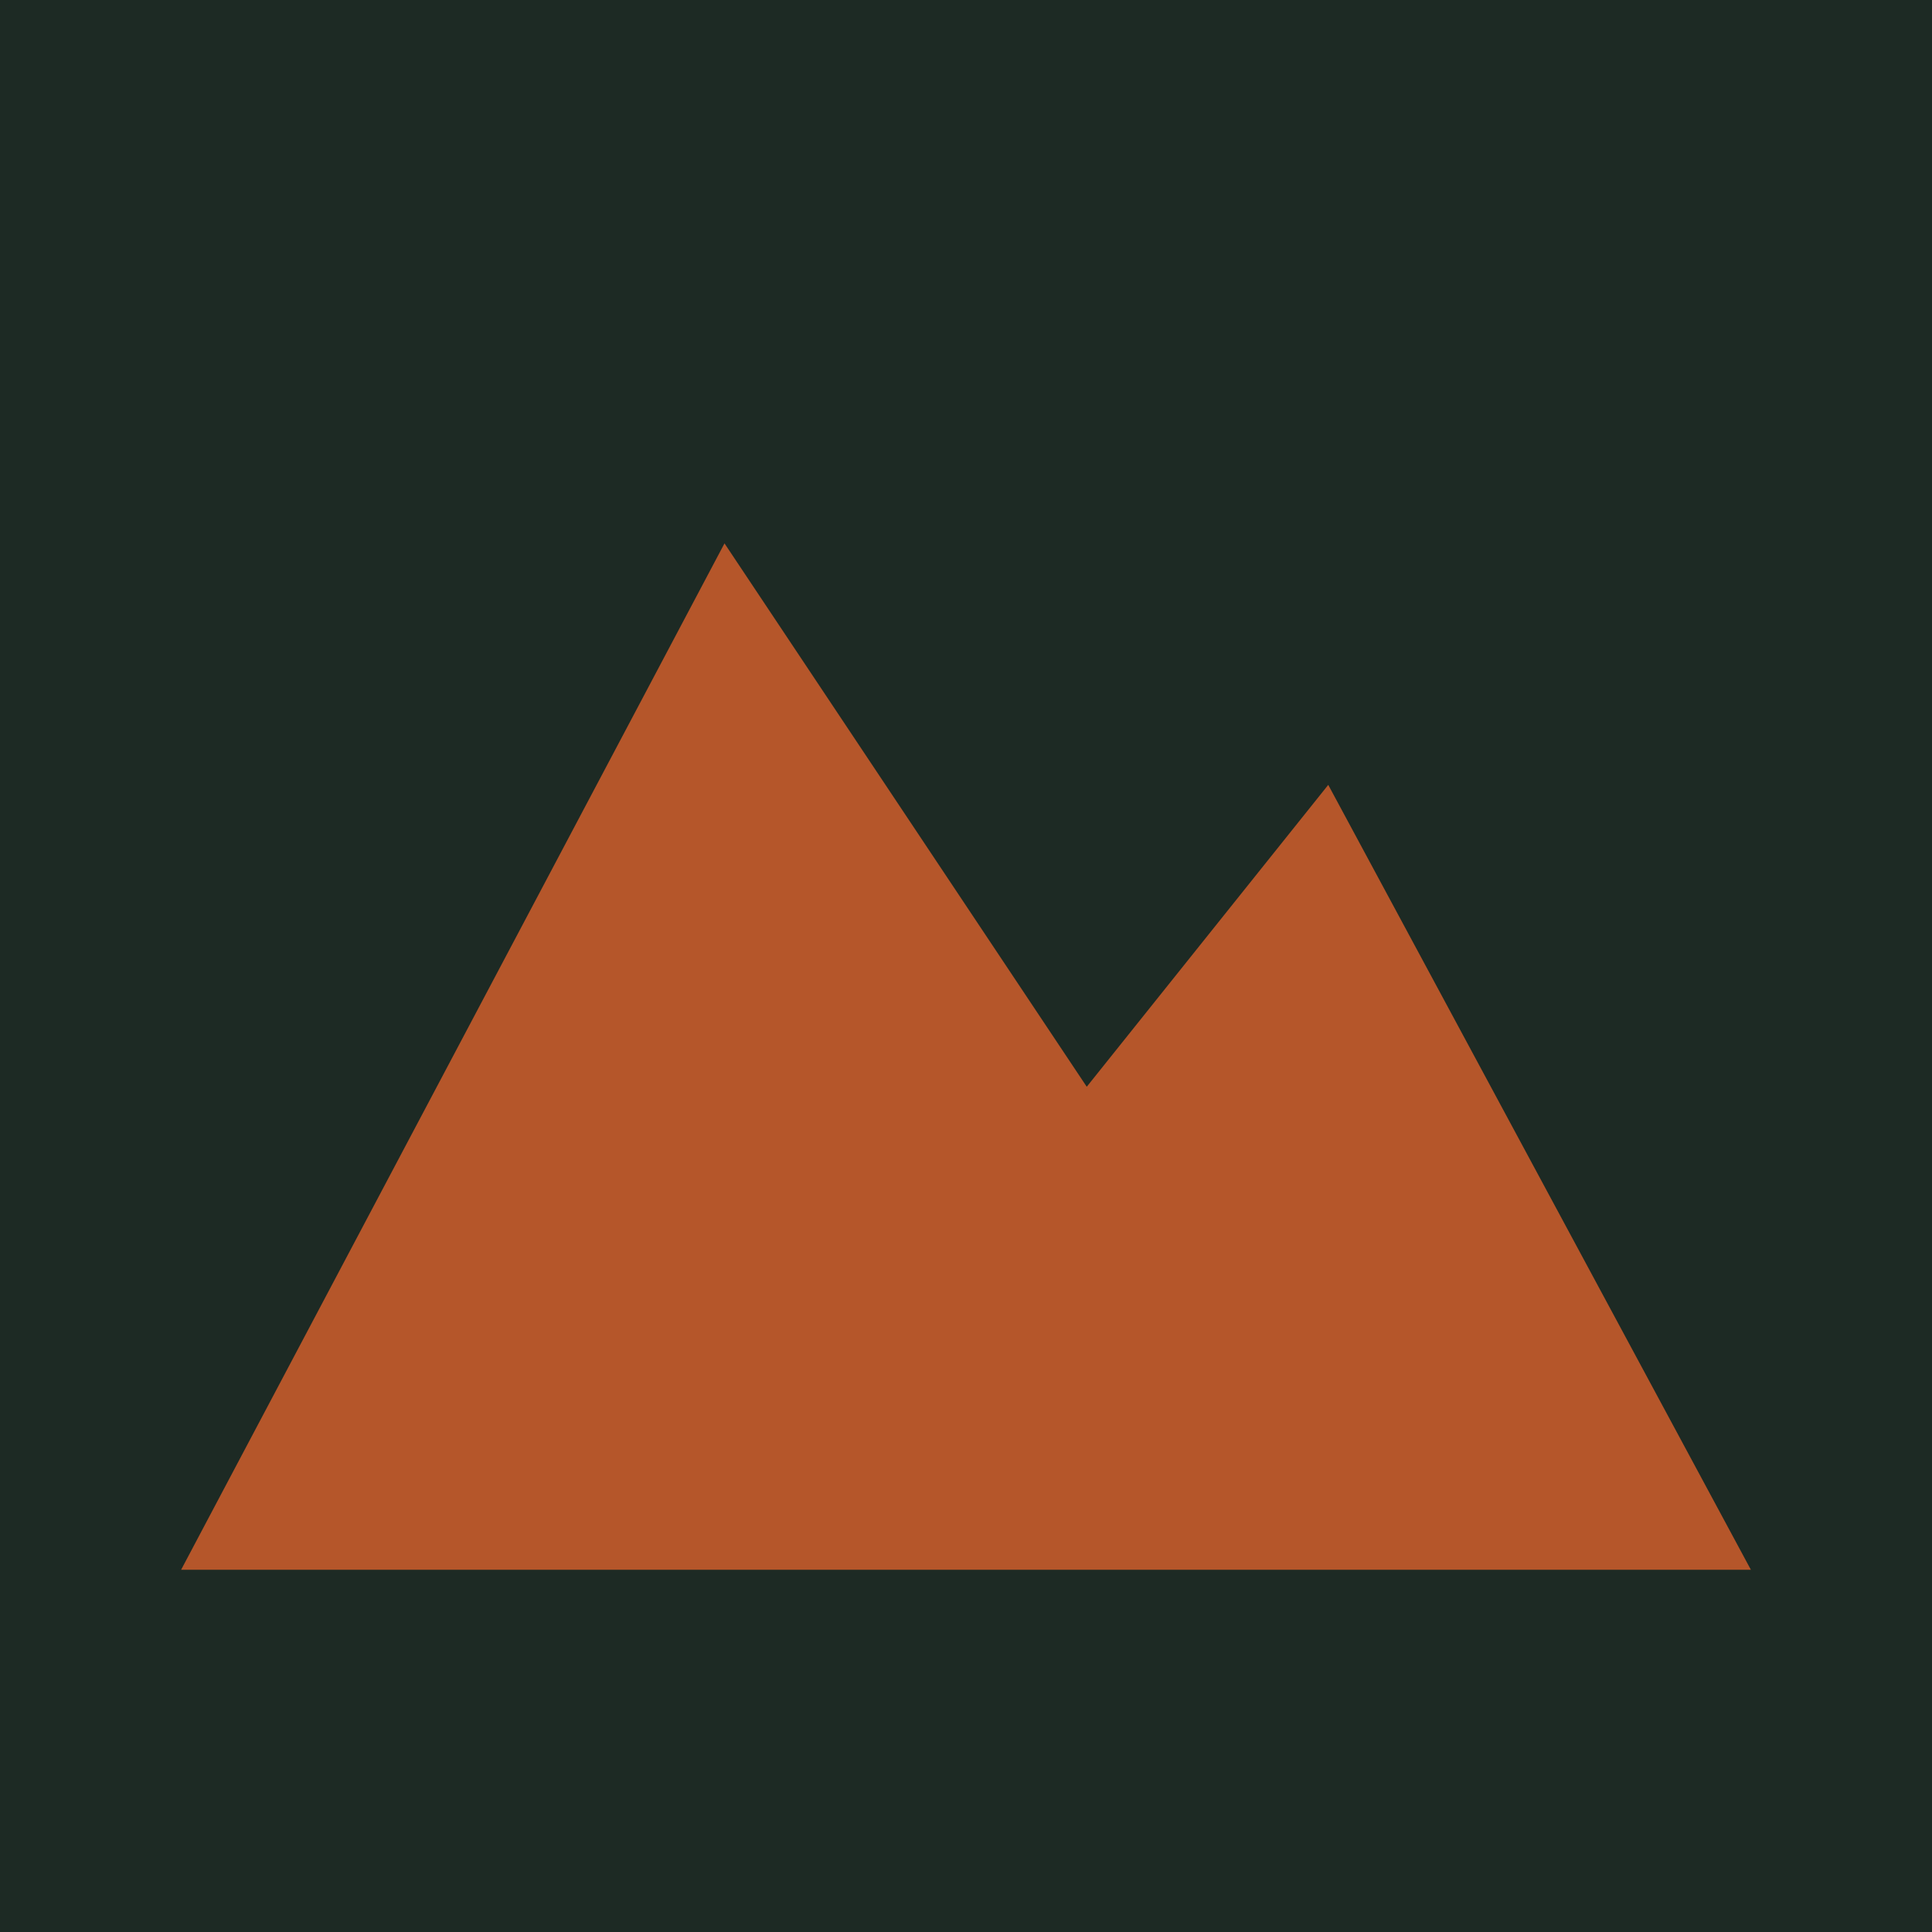
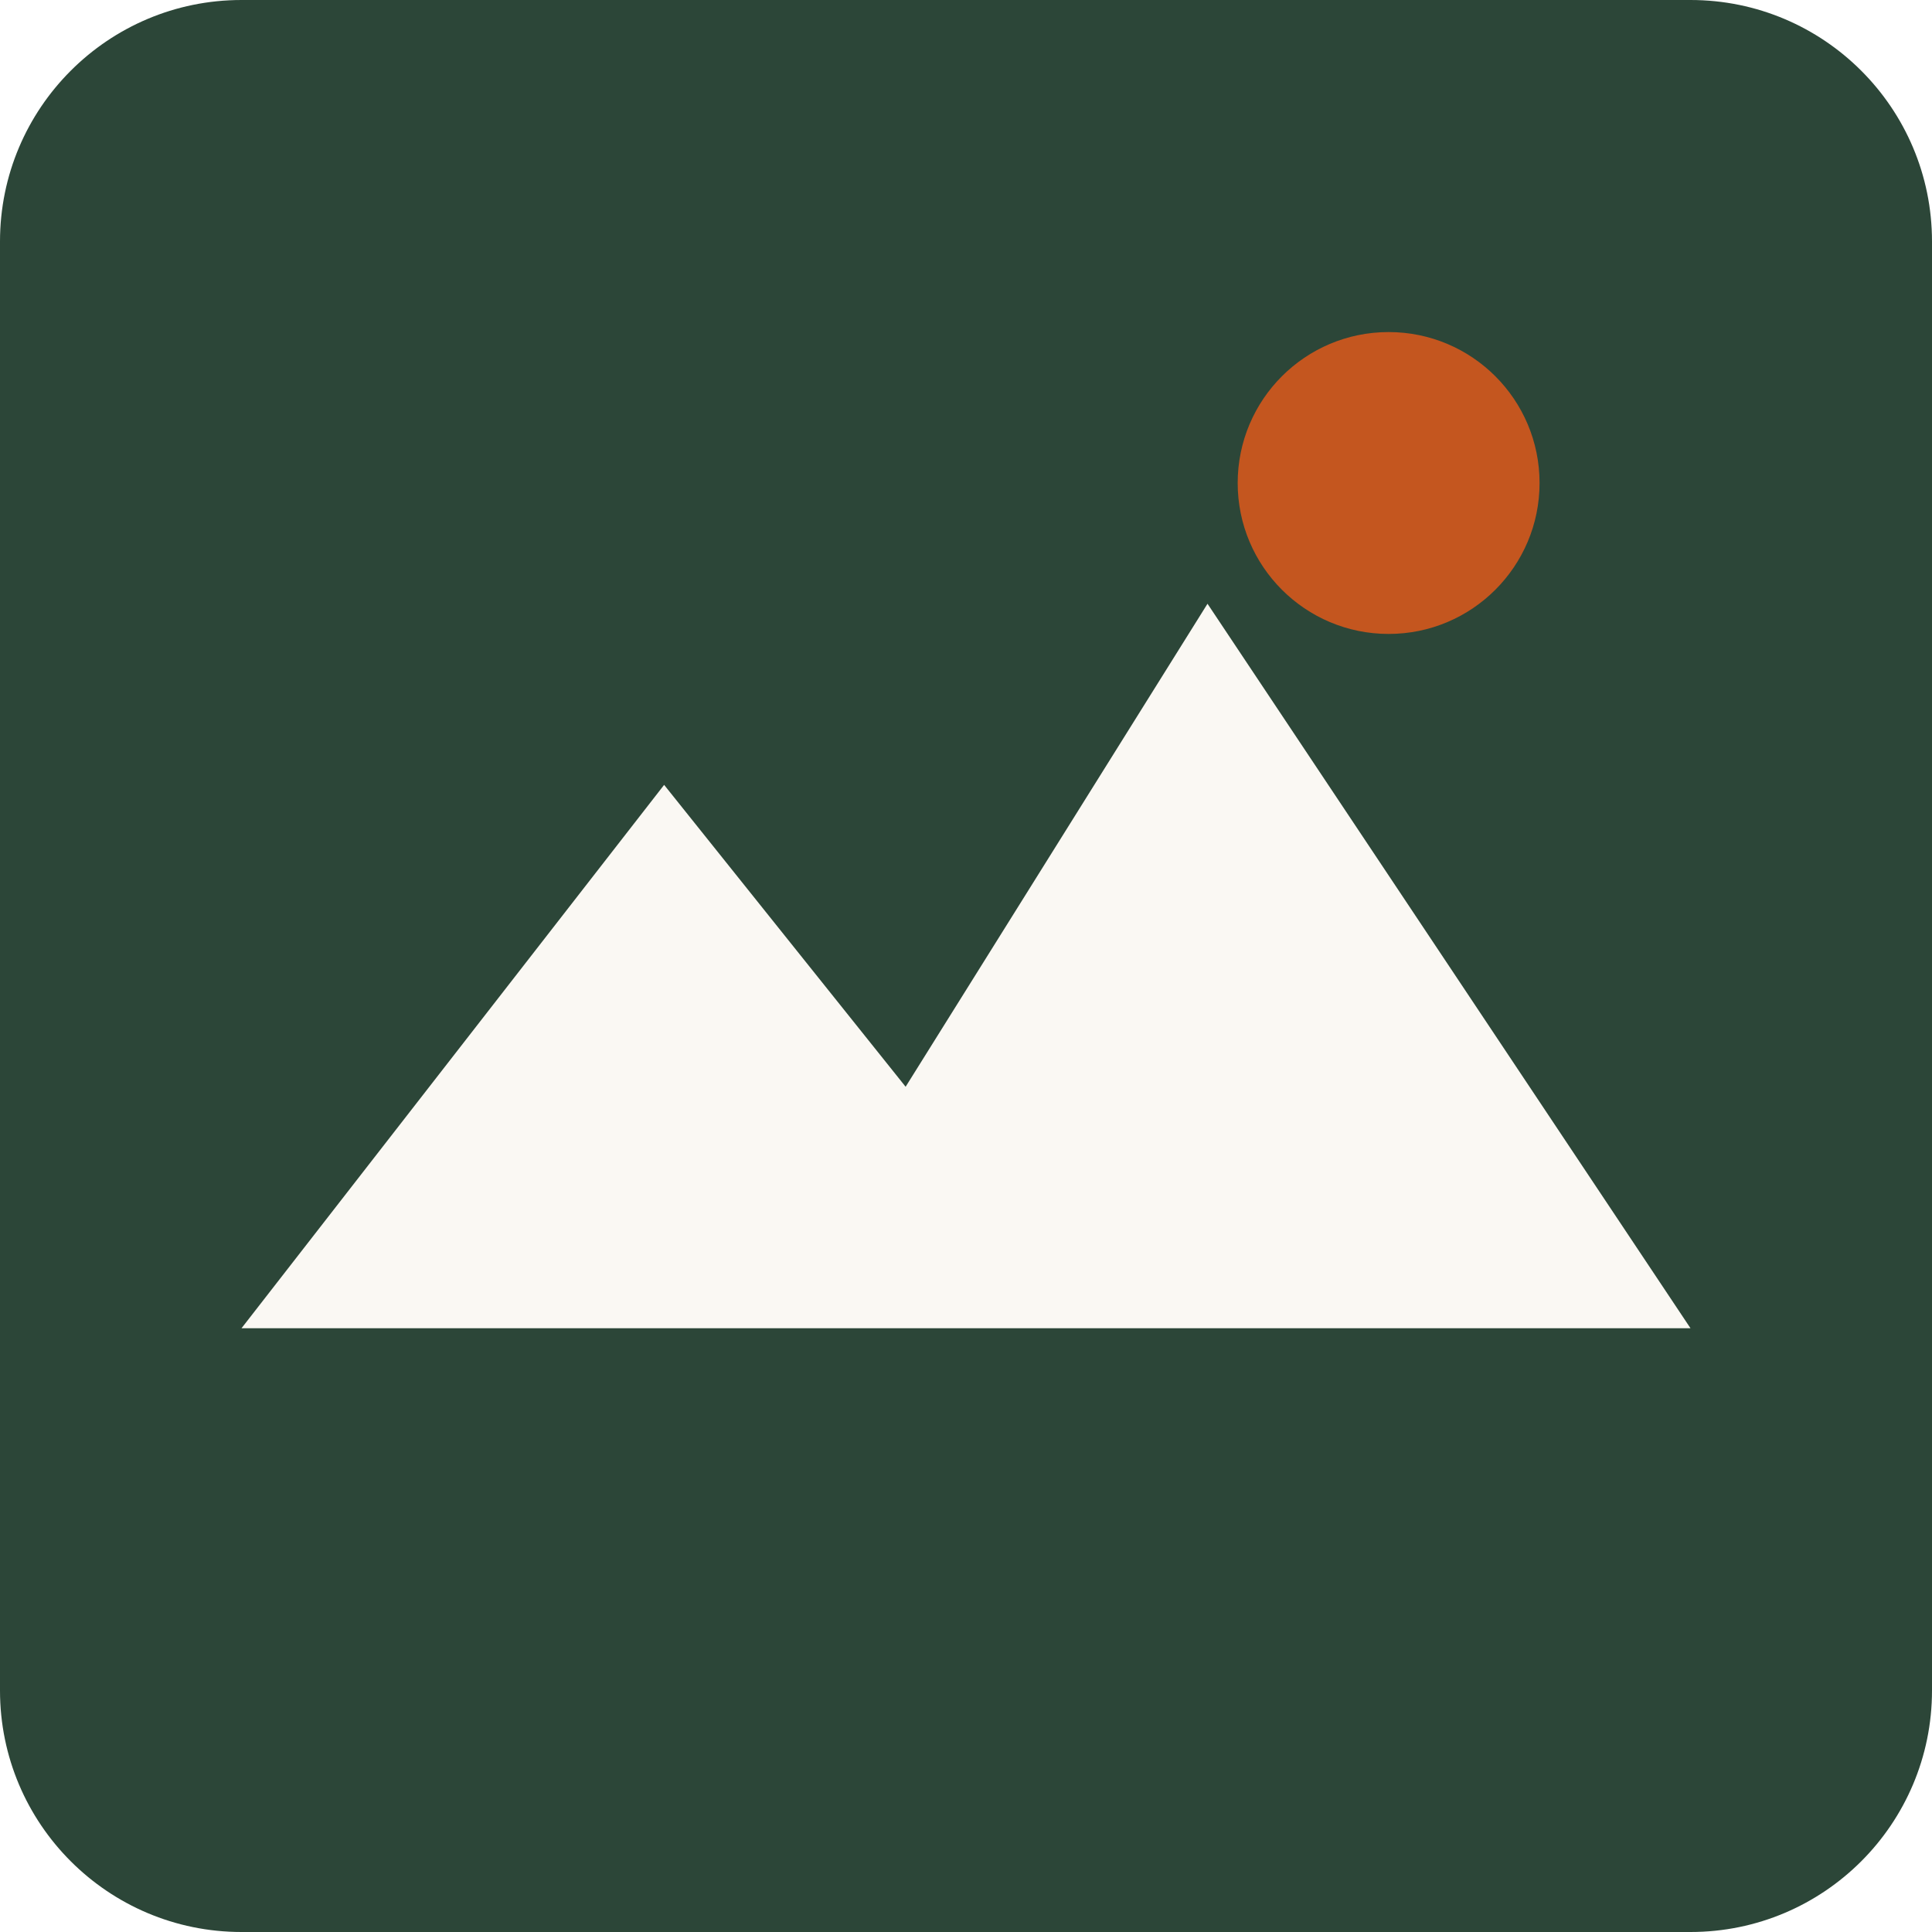
- <svg xmlns="http://www.w3.org/2000/svg" viewBox="0 0 32 32">
-   <rect width="32" height="32" fill="#1d2a24" />
-   <path d="M3 26L12 9l6 9 4-5 7 13z" fill="#b5562a" />
+ <svg xmlns="http://www.w3.org/2000/svg" viewBox="0 0 64 64">
+   <rect width="64" height="64" rx="8" fill="#2c4638" />
+   <path d="M8 44 L22 26 L30 36 L40 20 L56 44 Z" fill="#faf8f3" />
+   <circle cx="46" cy="16" r="5" fill="#c4561f" />
</svg>
